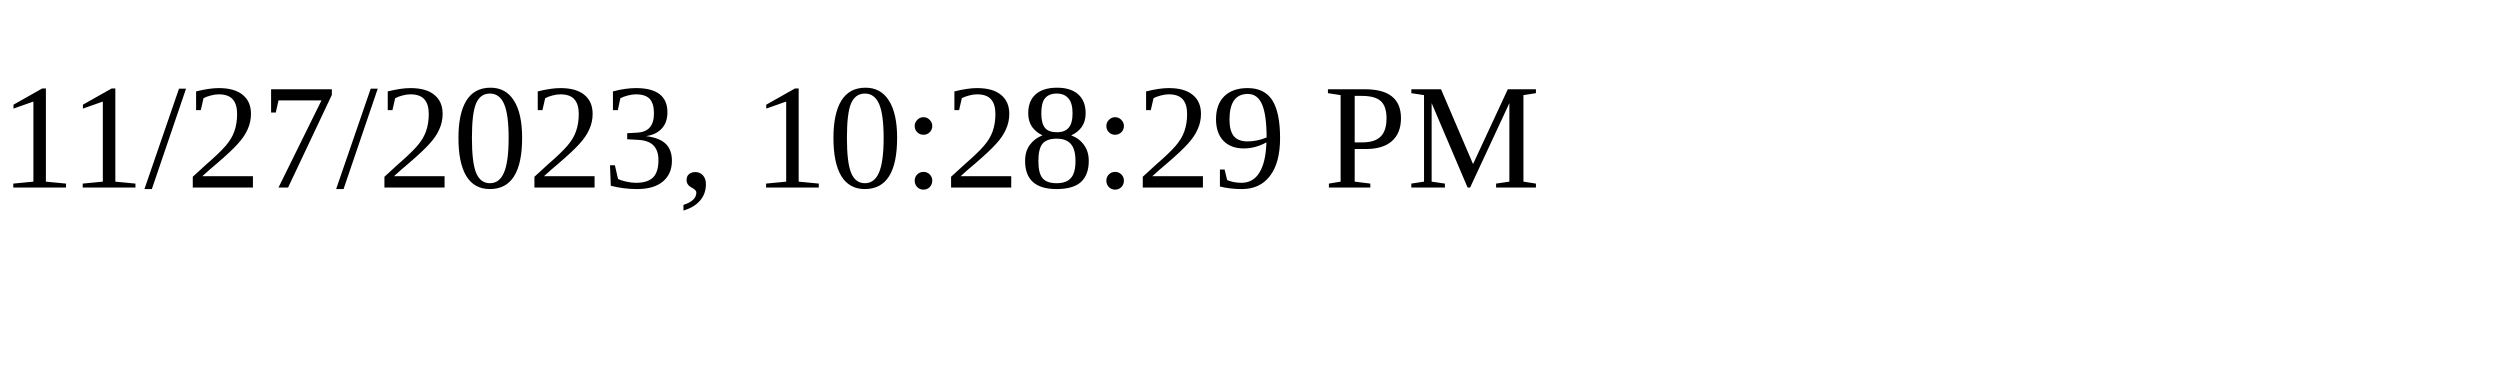
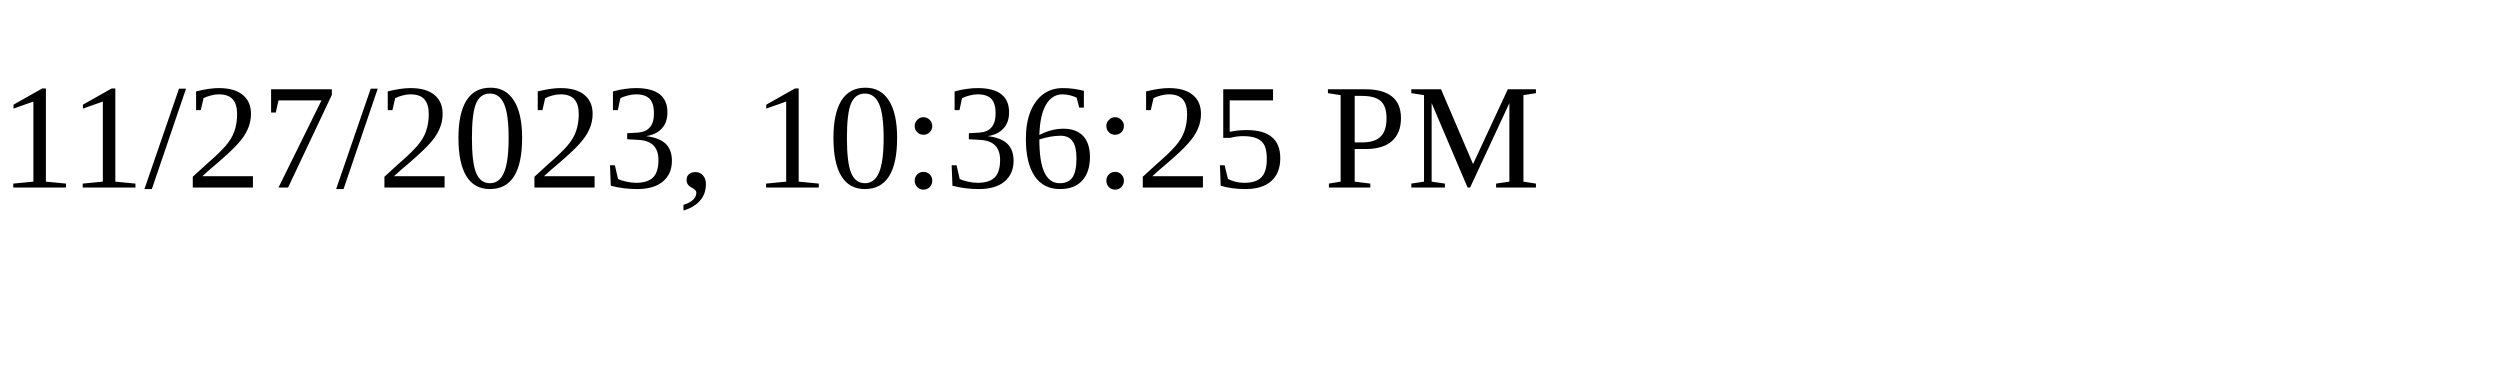
<svg xmlns="http://www.w3.org/2000/svg" height="30" width="200">
-   <text x="0" y="15">11/27/2023, 10:28:29 PM</text>
+   <text x="0" y="15">11/27/2023, 10:36:25 PM</text>
</svg>
